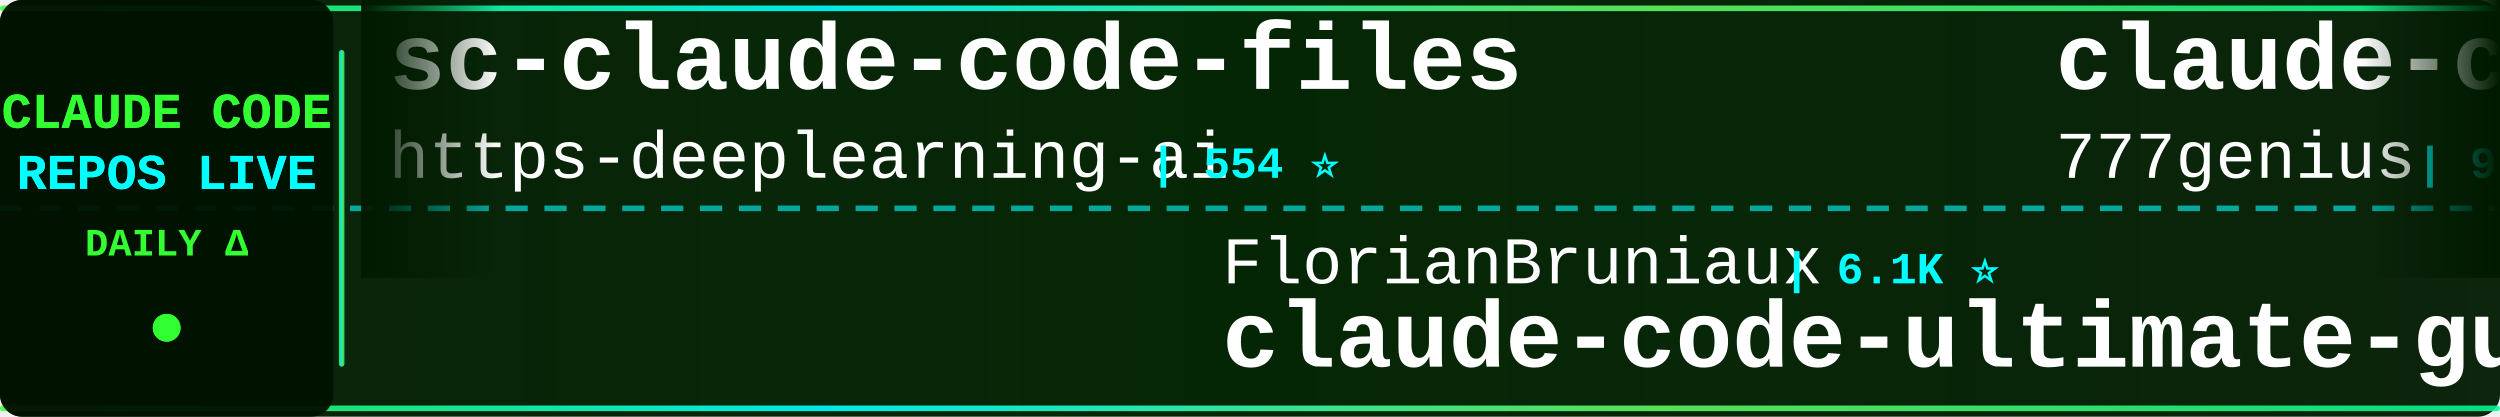
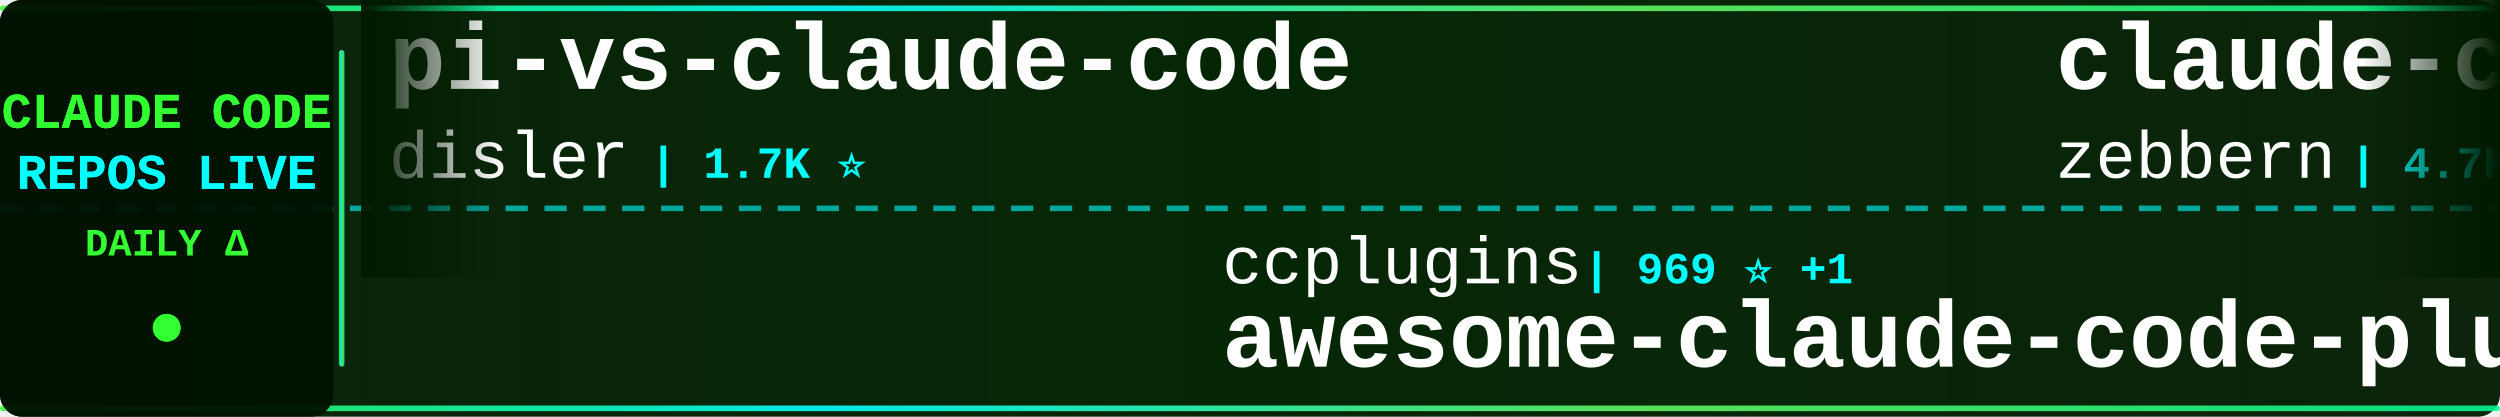
<svg xmlns="http://www.w3.org/2000/svg" width="900" height="150">
  <defs>
    <linearGradient id="tickerBg" x1="0%" y1="0%" x2="100%" y2="0%">
      <stop offset="0%" style="stop-color:#001a00;stop-opacity:0.95" />
      <stop offset="50%" style="stop-color:#002200;stop-opacity:0.98" />
      <stop offset="100%" style="stop-color:#001a00;stop-opacity:0.95" />
    </linearGradient>
    <linearGradient id="borderGrad" x1="0%" y1="0%" x2="100%" y2="0%">
      <stop offset="0%" style="stop-color:#33ff33;stop-opacity:0.85">
        <animate attributeName="stop-opacity" values="0.85;1;0.85" dur="2s" repeatCount="indefinite" />
      </stop>
      <stop offset="33%" style="stop-color:#00ffff;stop-opacity:0.9">
        <animate attributeName="stop-opacity" values="0.9;1;0.9" dur="2.2s" repeatCount="indefinite" />
      </stop>
      <stop offset="66%" style="stop-color:#66ff66;stop-opacity:0.85">
        <animate attributeName="stop-opacity" values="0.85;1;0.85" dur="1.8s" repeatCount="indefinite" />
      </stop>
      <stop offset="100%" style="stop-color:#00ff99;stop-opacity:0.85">
        <animate attributeName="stop-opacity" values="0.85;1;0.85" dur="2s" repeatCount="indefinite" />
      </stop>
    </linearGradient>
    <filter id="textGlow">
      <feGaussianBlur stdDeviation="0.1" result="coloredBlur" />
      <feMerge>
        <feMergeNode in="coloredBlur" />
        <feMergeNode in="SourceGraphic" />
      </feMerge>
    </filter>
    <filter id="metricGlow">
      <feGaussianBlur stdDeviation="0.2" result="coloredBlur" />
      <feMerge>
        <feMergeNode in="coloredBlur" />
        <feMergeNode in="SourceGraphic" />
      </feMerge>
    </filter>
    <linearGradient id="leftFade" x1="0%" y1="0%" x2="100%" y2="0%">
      <stop offset="0%" style="stop-color:#001a00;stop-opacity:1" />
      <stop offset="100%" style="stop-color:#001a00;stop-opacity:0" />
    </linearGradient>
    <linearGradient id="rightFade" x1="0%" y1="0%" x2="100%" y2="0%">
      <stop offset="0%" style="stop-color:#001a00;stop-opacity:0" />
      <stop offset="100%" style="stop-color:#001a00;stop-opacity:1" />
    </linearGradient>
  </defs>
  <rect width="900" height="150" fill="url(#tickerBg)" rx="8" />
  <rect x="0" y="2" width="900" height="2" fill="url(#borderGrad)" rx="1" />
  <rect x="0" y="146" width="900" height="2" fill="url(#borderGrad)" rx="1" />
  <line x1="0" y1="75" x2="900" y2="75" stroke="#00ffff" stroke-width="2" stroke-dasharray="8 6" opacity="0.6" />
  <rect x="0" y="0" width="120" height="150" fill="#001100" opacity="0.95" rx="8" />
  <text x="60" y="46" font-family="'Courier New', monospace" font-size="18" font-weight="bold" fill="#33ff33" text-anchor="middle" filter="url(#textGlow)">
    CLAUDE CODE
  </text>
  <text x="60" y="68" font-family="'Courier New', monospace" font-size="18" font-weight="bold" fill="#00ffff" text-anchor="middle" filter="url(#textGlow)">
    REPOS LIVE
  </text>
  <text x="60" y="92" font-family="'Courier New', monospace" font-size="14" font-weight="bold" fill="#33ff33" text-anchor="middle">
    DAILY Δ
  </text>
  <circle cx="60" cy="118" r="5" fill="#33ff33" filter="url(#metricGlow)">
    <animate attributeName="r" values="4;6;4" dur="1.5s" repeatCount="indefinite" />
    <animate attributeName="opacity" values="0.6;1;0.6" dur="1.5s" repeatCount="indefinite" />
  </circle>
  <rect x="122" y="18" width="2" height="114" fill="url(#borderGrad)" rx="1" />
  <clipPath id="tickerClip">
    <rect x="130" y="0" width="770" height="150" />
  </clipPath>
  <g clip-path="url(#tickerClip)">
    <g id="tickerItems">
      <animateTransform attributeName="transform" attributeType="XML" type="translate" from="0 0" to="-3000 0" dur="54s" repeatCount="indefinite" />
      <g transform="translate(0, 0)">
-         <text x="140" y="32" font-family="'Courier New', monospace" font-size="34" font-weight="bold" fill="#ffffff">sc-claude-code-files</text>
-         <text x="140" y="64" font-family="'Courier New', monospace" font-size="24" font-weight="normal" fill="#ffffff" opacity="1.0">https-deeplearning-ai</text>
-         <text x="414" y="64" font-family="'Courier New', monospace" font-size="16" font-weight="bold" fill="#00ffff"> | 554 ⭐</text>
+         <text x="140" y="32" font-family="'Courier New', monospace" font-size="34" font-weight="bold" fill="#ffffff">pi-vs-claude-code</text>
+         <text x="140" y="64" font-family="'Courier New', monospace" font-size="24" font-weight="normal" fill="#ffffff" opacity="1.0">disler</text>
+         <text x="234" y="64" font-family="'Courier New', monospace" font-size="16" font-weight="bold" fill="#00ffff"> | 1.7K ⭐</text>
      </g>
      <g transform="translate(300, 0)">
-         <text x="140" y="102" font-family="'Courier New', monospace" font-size="24" font-weight="normal" fill="#ffffff" opacity="1.0">FlorianBruniaux</text>
-         <text x="342" y="102" font-family="'Courier New', monospace" font-size="16" font-weight="bold" fill="#00ffff"> | 6.1K ⭐</text>
-         <text x="140" y="132" font-family="'Courier New', monospace" font-size="34" font-weight="bold" fill="#ffffff">claude-code-ultimate-gui...</text>
+         <text x="140" y="102" font-family="'Courier New', monospace" font-size="24" font-weight="normal" fill="#ffffff" opacity="1.0">ccplugins</text>
+         <text x="270" y="102" font-family="'Courier New', monospace" font-size="16" font-weight="bold" fill="#00ffff"> | 969 ⭐ +1</text>
+         <text x="140" y="132" font-family="'Courier New', monospace" font-size="34" font-weight="bold" fill="#ffffff">awesome-claude-code-plug...</text>
      </g>
      <g transform="translate(600, 0)">
-         <text x="140" y="32" font-family="'Courier New', monospace" font-size="34" font-weight="bold" fill="#ffffff">claude-code-source-code</text>
-         <text x="140" y="64" font-family="'Courier New', monospace" font-size="24" font-weight="normal" fill="#ffffff" opacity="1.0">777genius</text>
-         <text x="270" y="64" font-family="'Courier New', monospace" font-size="16" font-weight="bold" fill="#00ffff"> | 933 ⭐</text>
+         <text x="140" y="32" font-family="'Courier New', monospace" font-size="34" font-weight="bold" fill="#ffffff">claude-code-guide</text>
+         <text x="140" y="64" font-family="'Courier New', monospace" font-size="24" font-weight="normal" fill="#ffffff" opacity="1.0">zebbern</text>
+         <text x="246" y="64" font-family="'Courier New', monospace" font-size="16" font-weight="bold" fill="#00ffff"> | 4.7K ⭐</text>
      </g>
      <g transform="translate(900, 0)">
-         <text x="140" y="102" font-family="'Courier New', monospace" font-size="24" font-weight="normal" fill="#ffffff" opacity="1.0">fazxes</text>
-         <text x="234" y="102" font-family="'Courier New', monospace" font-size="16" font-weight="bold" fill="#00ffff"> | 245 ⭐</text>
-         <text x="140" y="132" font-family="'Courier New', monospace" font-size="34" font-weight="bold" fill="#ffffff">Claude-code</text>
+         <text x="140" y="102" font-family="'Courier New', monospace" font-size="24" font-weight="normal" fill="#ffffff" opacity="1.0">Donchitos</text>
+         <text x="270" y="102" font-family="'Courier New', monospace" font-size="16" font-weight="bold" fill="#00ffff"> | 25.9K ⭐ +20</text>
+         <text x="140" y="132" font-family="'Courier New', monospace" font-size="34" font-weight="bold" fill="#ffffff">Claude-Code-Game-Studios</text>
      </g>
      <g transform="translate(1200, 0)">
-         <text x="140" y="32" font-family="'Courier New', monospace" font-size="34" font-weight="bold" fill="#ffffff">Open-ClaudeCode</text>
-         <text x="140" y="64" font-family="'Courier New', monospace" font-size="24" font-weight="normal" fill="#ffffff" opacity="1.0">LING71671</text>
-         <text x="270" y="64" font-family="'Courier New', monospace" font-size="16" font-weight="bold" fill="#00ffff"> | 961 ⭐</text>
+         <text x="140" y="32" font-family="'Courier New', monospace" font-size="34" font-weight="bold" fill="#ffffff">claude-code</text>
+         <text x="140" y="64" font-family="'Courier New', monospace" font-size="24" font-weight="normal" fill="#ffffff" opacity="1.0">T-Lab-CUHKSZ</text>
+         <text x="306" y="64" font-family="'Courier New', monospace" font-size="16" font-weight="bold" fill="#00ffff"> | 329 ⭐</text>
      </g>
      <g transform="translate(1500, 0)">
-         <text x="140" y="102" font-family="'Courier New', monospace" font-size="24" font-weight="normal" fill="#ffffff" opacity="1.0">isboyjc</text>
-         <text x="246" y="102" font-family="'Courier New', monospace" font-size="16" font-weight="bold" fill="#00ffff"> | 161 ⭐</text>
-         <text x="140" y="132" font-family="'Courier New', monospace" font-size="34" font-weight="bold" fill="#ffffff">claude-code</text>
+         <text x="140" y="102" font-family="'Courier New', monospace" font-size="24" font-weight="normal" fill="#ffffff" opacity="1.0">anthropics</text>
+         <text x="282" y="102" font-family="'Courier New', monospace" font-size="16" font-weight="bold" fill="#00ffff"> | 180.1K ⭐ +180.1K</text>
+         <text x="140" y="132" font-family="'Courier New', monospace" font-size="34" font-weight="bold" fill="#ffffff">skills</text>
      </g>
      <g transform="translate(1800, 0)">
-         <text x="140" y="32" font-family="'Courier New', monospace" font-size="34" font-weight="bold" fill="#ffffff">claude-code</text>
-         <text x="140" y="64" font-family="'Courier New', monospace" font-size="24" font-weight="normal" fill="#ffffff" opacity="1.0">xorespesp</text>
-         <text x="270" y="64" font-family="'Courier New', monospace" font-size="16" font-weight="bold" fill="#00ffff"> | 232 ⭐</text>
+         <text x="140" y="32" font-family="'Courier New', monospace" font-size="34" font-weight="bold" fill="#ffffff">claude-code-tudou</text>
+         <text x="140" y="64" font-family="'Courier New', monospace" font-size="24" font-weight="normal" fill="#ffffff" opacity="1.0">AICoderTudou</text>
+         <text x="306" y="64" font-family="'Courier New', monospace" font-size="16" font-weight="bold" fill="#00ffff"> | 493 ⭐</text>
      </g>
      <g transform="translate(2100, 0)">
-         <text x="140" y="102" font-family="'Courier New', monospace" font-size="24" font-weight="normal" fill="#ffffff" opacity="1.0">ykdojo</text>
-         <text x="234" y="102" font-family="'Courier New', monospace" font-size="16" font-weight="bold" fill="#00ffff"> | 10.2K ⭐</text>
-         <text x="140" y="132" font-family="'Courier New', monospace" font-size="34" font-weight="bold" fill="#ffffff">claude-code-tips</text>
+         <text x="140" y="102" font-family="'Courier New', monospace" font-size="24" font-weight="normal" fill="#ffffff" opacity="1.0">Yuyz0112</text>
+         <text x="258" y="102" font-family="'Courier New', monospace" font-size="16" font-weight="bold" fill="#00ffff"> | 2.4K ⭐</text>
+         <text x="140" y="132" font-family="'Courier New', monospace" font-size="34" font-weight="bold" fill="#ffffff">claude-code-reverse</text>
      </g>
      <g transform="translate(2400, 0)">
-         <text x="140" y="32" font-family="'Courier New', monospace" font-size="34" font-weight="bold" fill="#ffffff">Claude-code</text>
-         <text x="140" y="64" font-family="'Courier New', monospace" font-size="24" font-weight="normal" fill="#ffffff" opacity="1.0">zstmfhy</text>
-         <text x="246" y="64" font-family="'Courier New', monospace" font-size="16" font-weight="bold" fill="#00ffff"> | 188 ⭐</text>
+         <text x="140" y="32" font-family="'Courier New', monospace" font-size="34" font-weight="bold" fill="#ffffff">everything-claude-code-z...</text>
+         <text x="140" y="64" font-family="'Courier New', monospace" font-size="24" font-weight="normal" fill="#ffffff" opacity="1.0">xu-xiang</text>
+         <text x="258" y="64" font-family="'Courier New', monospace" font-size="16" font-weight="bold" fill="#00ffff"> | 2.0K ⭐ +1</text>
      </g>
      <g transform="translate(2700, 0)">
-         <text x="140" y="102" font-family="'Courier New', monospace" font-size="24" font-weight="normal" fill="#ffffff" opacity="1.0">Tinkeringg-Lab</text>
-         <text x="330" y="102" font-family="'Courier New', monospace" font-size="16" font-weight="bold" fill="#00ffff"> | 215 ⭐</text>
-         <text x="140" y="132" font-family="'Courier New', monospace" font-size="34" font-weight="bold" fill="#ffffff">claude-code</text>
+         <text x="140" y="102" font-family="'Courier New', monospace" font-size="24" font-weight="normal" fill="#ffffff" opacity="1.0">WorldFlowAI</text>
+         <text x="294" y="102" font-family="'Courier New', monospace" font-size="16" font-weight="bold" fill="#00ffff"> | 4.3K ⭐ +13</text>
+         <text x="140" y="132" font-family="'Courier New', monospace" font-size="34" font-weight="bold" fill="#ffffff">everything-claude-code</text>
      </g>
      <g transform="translate(3000, 0)">
-         <text x="140" y="32" font-family="'Courier New', monospace" font-size="34" font-weight="bold" fill="#ffffff">sc-claude-code-files</text>
-         <text x="140" y="64" font-family="'Courier New', monospace" font-size="24" font-weight="normal" fill="#ffffff" opacity="1.0">https-deeplearning-ai</text>
-         <text x="414" y="64" font-family="'Courier New', monospace" font-size="16" font-weight="bold" fill="#00ffff"> | 554 ⭐</text>
+         <text x="140" y="32" font-family="'Courier New', monospace" font-size="34" font-weight="bold" fill="#ffffff">pi-vs-claude-code</text>
+         <text x="140" y="64" font-family="'Courier New', monospace" font-size="24" font-weight="normal" fill="#ffffff" opacity="1.0">disler</text>
+         <text x="234" y="64" font-family="'Courier New', monospace" font-size="16" font-weight="bold" fill="#00ffff"> | 1.7K ⭐</text>
      </g>
      <g transform="translate(3300, 0)">
-         <text x="140" y="102" font-family="'Courier New', monospace" font-size="24" font-weight="normal" fill="#ffffff" opacity="1.0">FlorianBruniaux</text>
-         <text x="342" y="102" font-family="'Courier New', monospace" font-size="16" font-weight="bold" fill="#00ffff"> | 6.1K ⭐</text>
-         <text x="140" y="132" font-family="'Courier New', monospace" font-size="34" font-weight="bold" fill="#ffffff">claude-code-ultimate-gui...</text>
+         <text x="140" y="102" font-family="'Courier New', monospace" font-size="24" font-weight="normal" fill="#ffffff" opacity="1.0">ccplugins</text>
+         <text x="270" y="102" font-family="'Courier New', monospace" font-size="16" font-weight="bold" fill="#00ffff"> | 969 ⭐ +1</text>
+         <text x="140" y="132" font-family="'Courier New', monospace" font-size="34" font-weight="bold" fill="#ffffff">awesome-claude-code-plug...</text>
      </g>
      <g transform="translate(3600, 0)">
-         <text x="140" y="32" font-family="'Courier New', monospace" font-size="34" font-weight="bold" fill="#ffffff">claude-code-source-code</text>
-         <text x="140" y="64" font-family="'Courier New', monospace" font-size="24" font-weight="normal" fill="#ffffff" opacity="1.0">777genius</text>
-         <text x="270" y="64" font-family="'Courier New', monospace" font-size="16" font-weight="bold" fill="#00ffff"> | 933 ⭐</text>
+         <text x="140" y="32" font-family="'Courier New', monospace" font-size="34" font-weight="bold" fill="#ffffff">claude-code-guide</text>
+         <text x="140" y="64" font-family="'Courier New', monospace" font-size="24" font-weight="normal" fill="#ffffff" opacity="1.0">zebbern</text>
+         <text x="246" y="64" font-family="'Courier New', monospace" font-size="16" font-weight="bold" fill="#00ffff"> | 4.7K ⭐</text>
      </g>
      <g transform="translate(3900, 0)">
-         <text x="140" y="102" font-family="'Courier New', monospace" font-size="24" font-weight="normal" fill="#ffffff" opacity="1.0">fazxes</text>
-         <text x="234" y="102" font-family="'Courier New', monospace" font-size="16" font-weight="bold" fill="#00ffff"> | 245 ⭐</text>
-         <text x="140" y="132" font-family="'Courier New', monospace" font-size="34" font-weight="bold" fill="#ffffff">Claude-code</text>
+         <text x="140" y="102" font-family="'Courier New', monospace" font-size="24" font-weight="normal" fill="#ffffff" opacity="1.0">Donchitos</text>
+         <text x="270" y="102" font-family="'Courier New', monospace" font-size="16" font-weight="bold" fill="#00ffff"> | 25.9K ⭐ +20</text>
+         <text x="140" y="132" font-family="'Courier New', monospace" font-size="34" font-weight="bold" fill="#ffffff">Claude-Code-Game-Studios</text>
      </g>
    </g>
  </g>
  <rect x="130" y="0" width="50" height="100" fill="url(#leftFade)" />
  <rect x="850" y="0" width="50" height="100" fill="url(#rightFade)" />
</svg>
